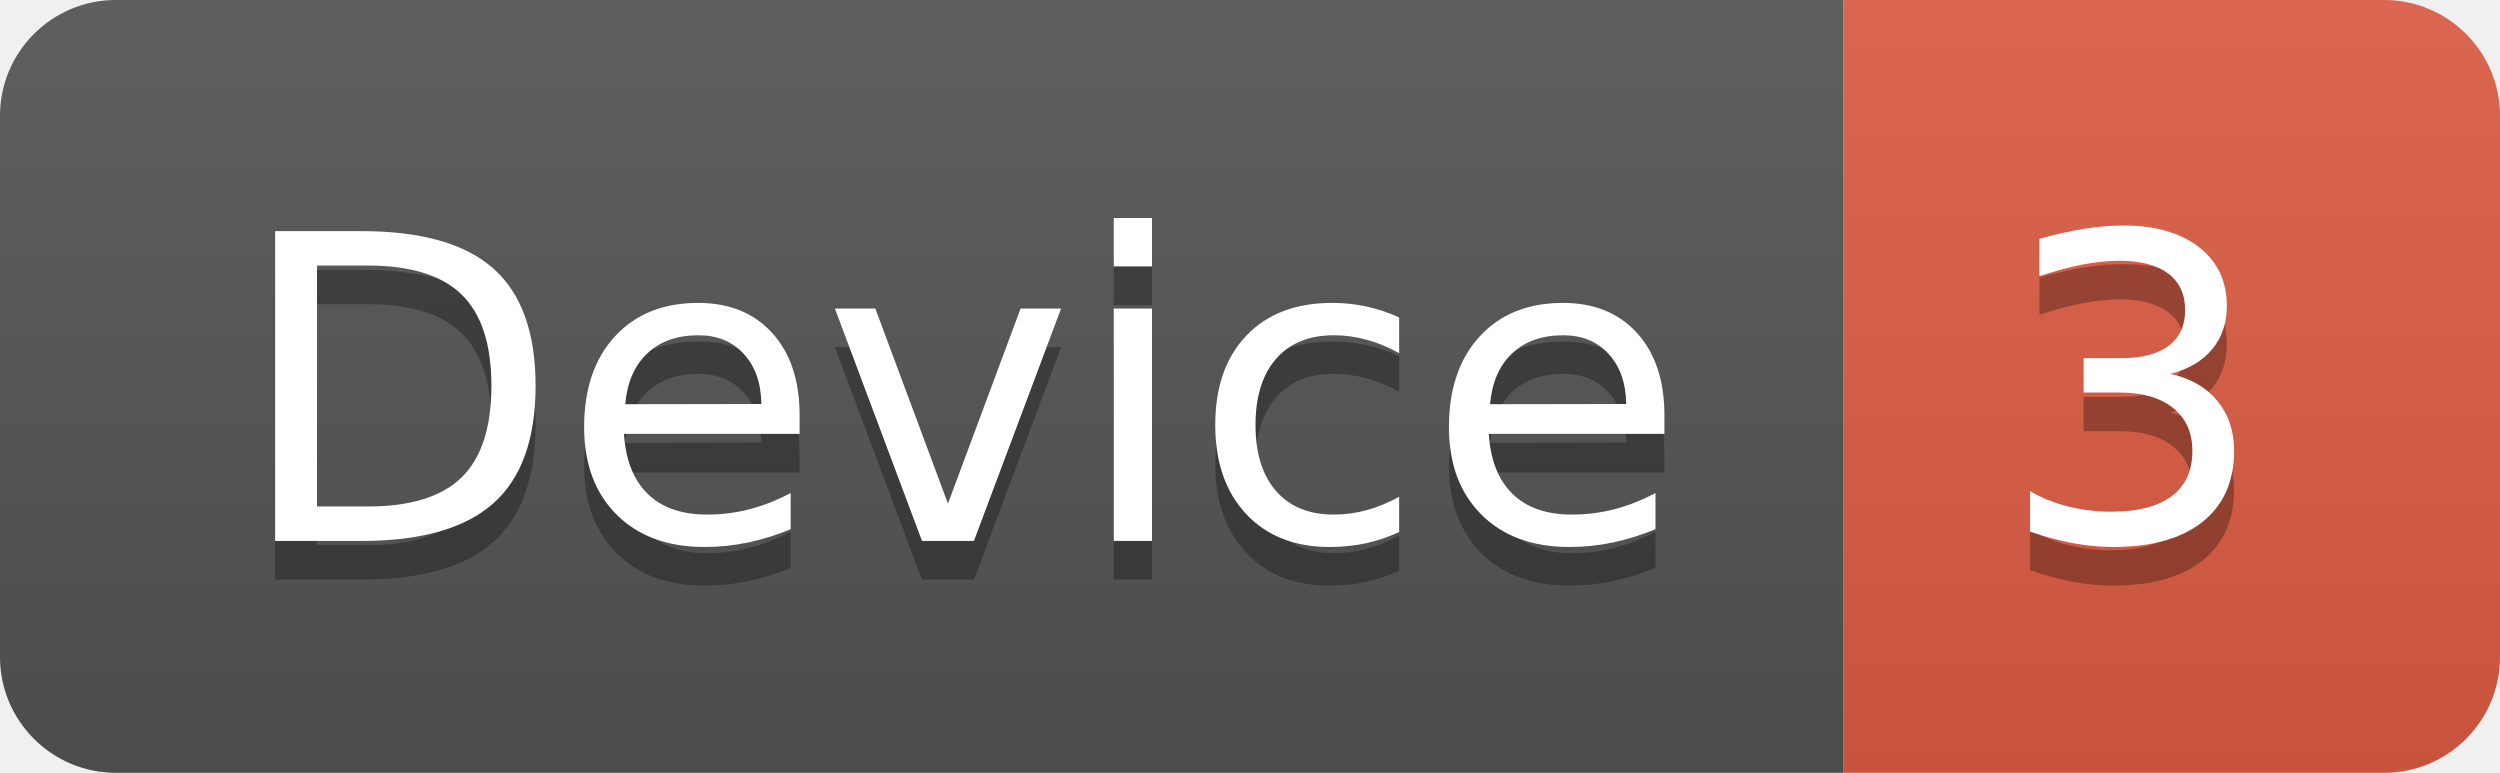
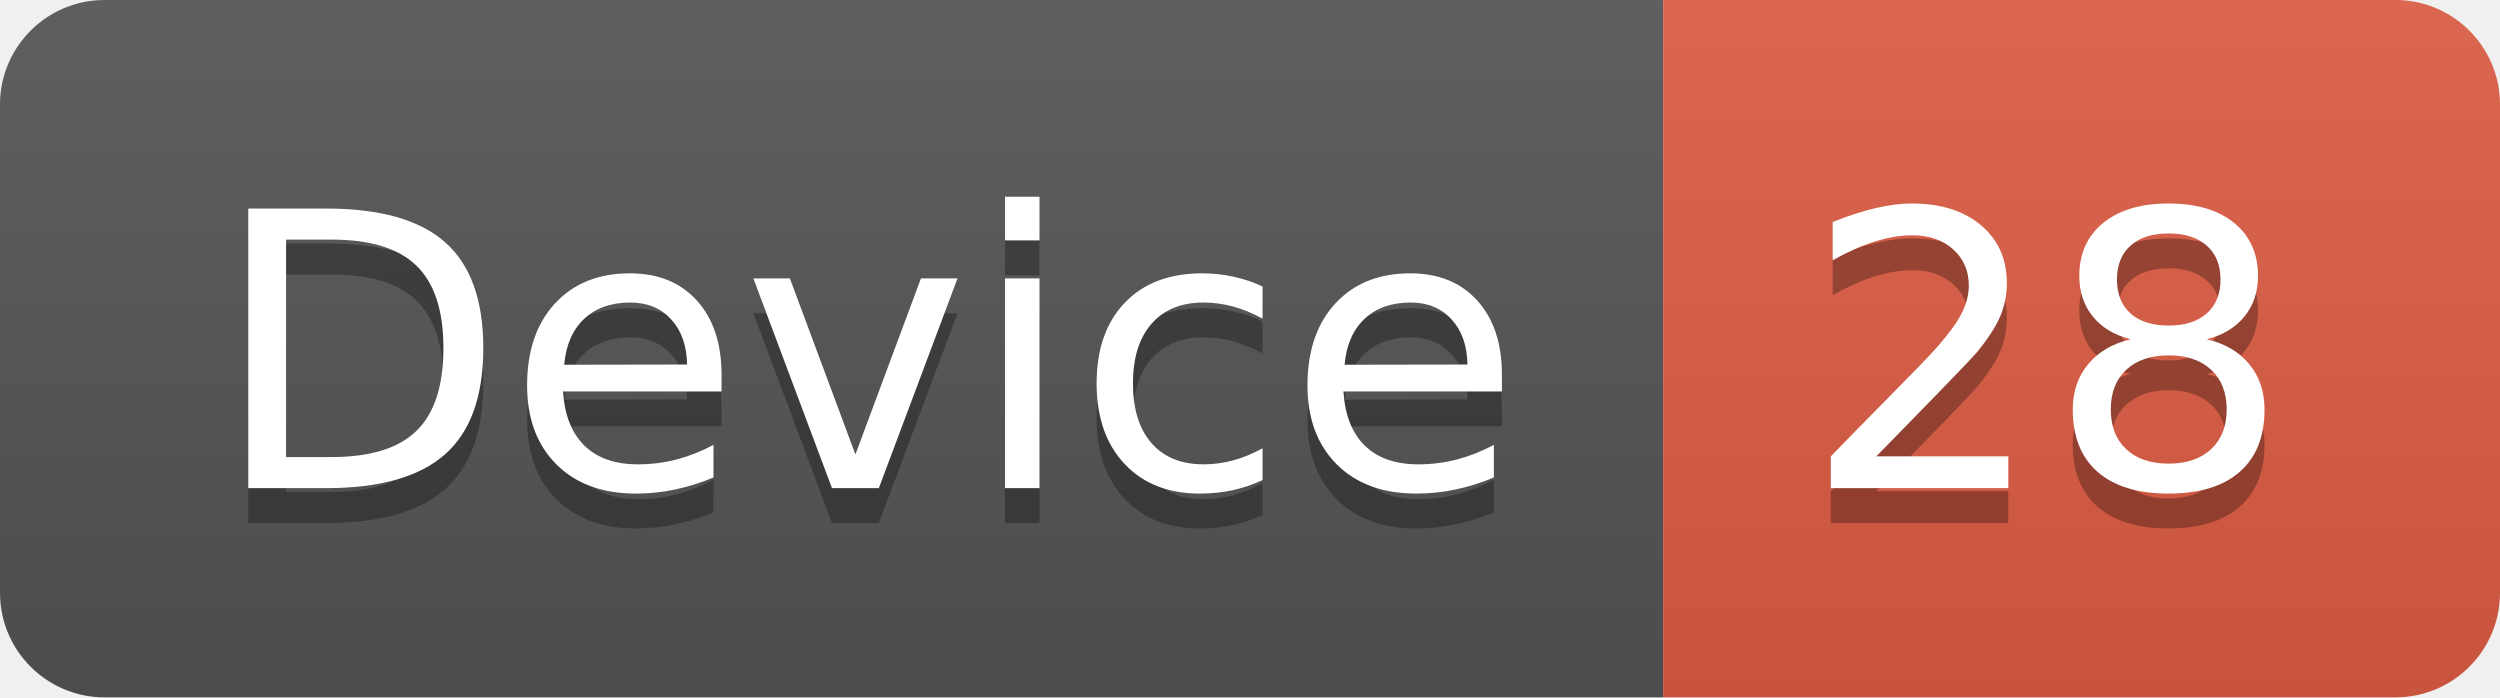
- <svg xmlns="http://www.w3.org/2000/svg" width="64.7" height="20">
+ <svg xmlns="http://www.w3.org/2000/svg" width="71.7" height="20">
  <linearGradient id="smooth" x2="0" y2="100%">
    <stop offset="0" stop-color="#bbb" stop-opacity=".1" />
    <stop offset="1" stop-opacity=".1" />
  </linearGradient>
  <clipPath id="round">
-     <rect width="64.7" height="20" rx="3" fill="#fff" />
+     <rect width="71.7" height="20" rx="3" fill="#fff" />
  </clipPath>
  <g clip-path="url(#round)">
    <rect width="47.7" height="20" fill="#555" />
-     <rect x="47.7" width="17.0" height="20" fill="#e05d44" />
-     <rect width="64.7" height="20" fill="url(#smooth)" />
+     <rect x="47.7" width="24.0" height="20" fill="#e05d44" />
+     <rect width="71.7" height="20" fill="url(#smooth)" />
  </g>
  <g fill="#fff" text-anchor="middle" font-family="DejaVu Sans,Verdana,Geneva,sans-serif" font-size="110">
    <text x="248.5" y="150" fill="#010101" fill-opacity=".3" transform="scale(0.1)" textLength="377.0" lengthAdjust="spacing">Device</text>
    <text x="248.5" y="140" transform="scale(0.1)" textLength="377.0" lengthAdjust="spacing">Device</text>
-     <text x="552.0" y="150" fill="#010101" fill-opacity=".3" transform="scale(0.1)" textLength="70.0" lengthAdjust="spacing">3</text>
-     <text x="552.0" y="140" transform="scale(0.1)" textLength="70.0" lengthAdjust="spacing">3</text>
+     <text x="587.0" y="150" fill="#010101" fill-opacity=".3" transform="scale(0.1)" textLength="140.0" lengthAdjust="spacing">28</text>
+     <text x="587.0" y="140" transform="scale(0.1)" textLength="140.0" lengthAdjust="spacing">28</text>
  </g>
</svg>
